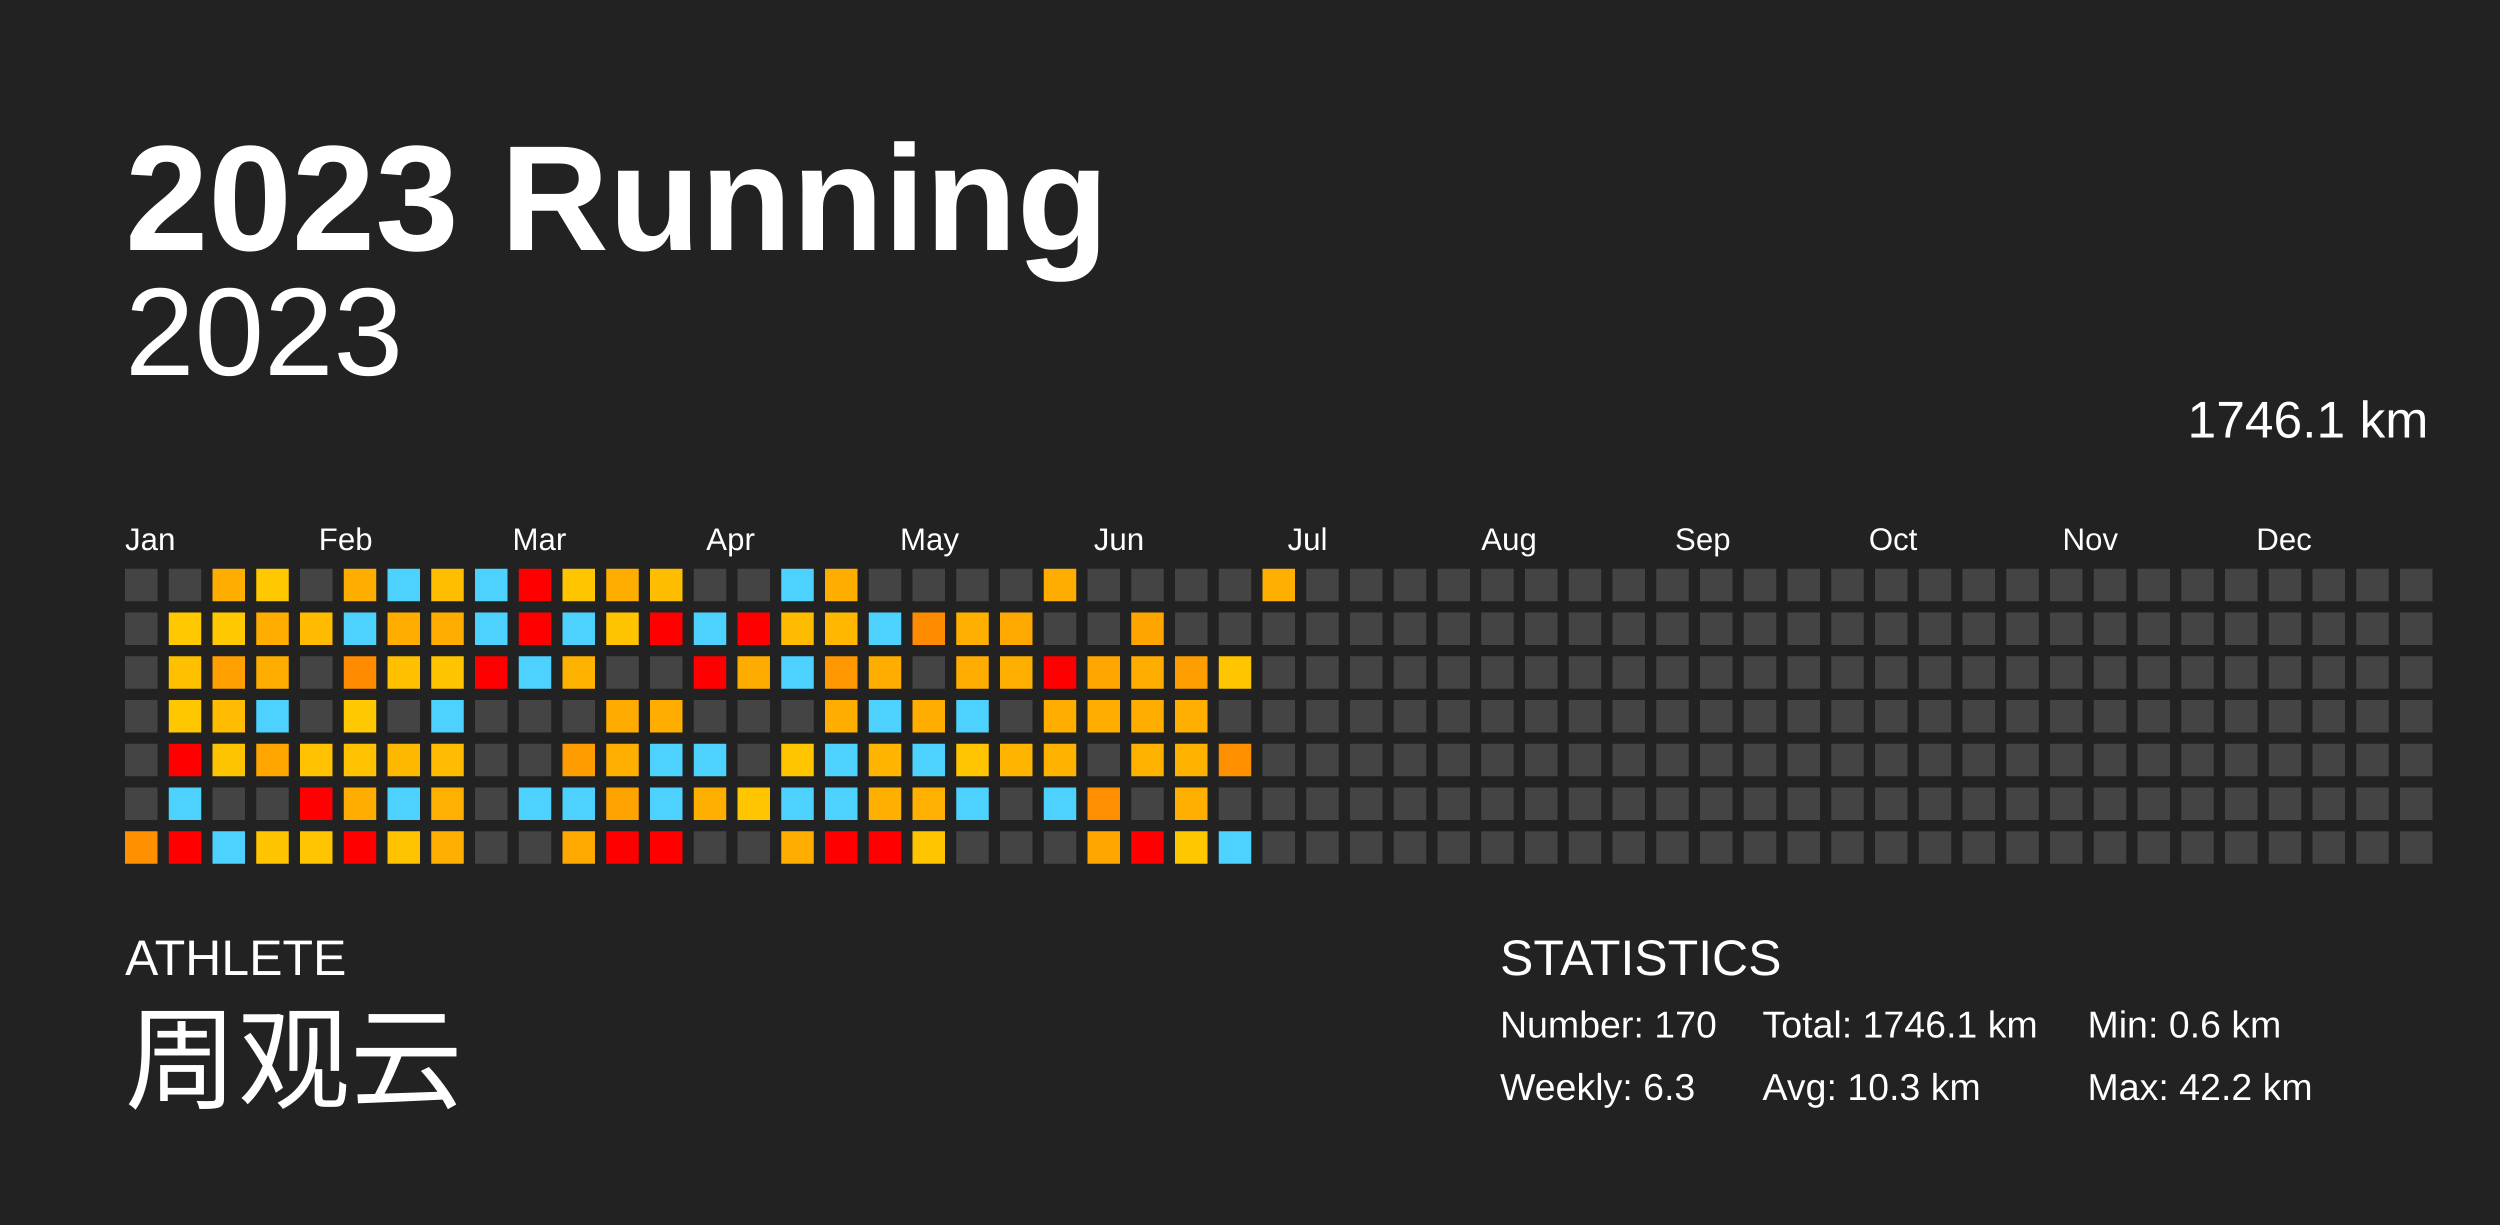
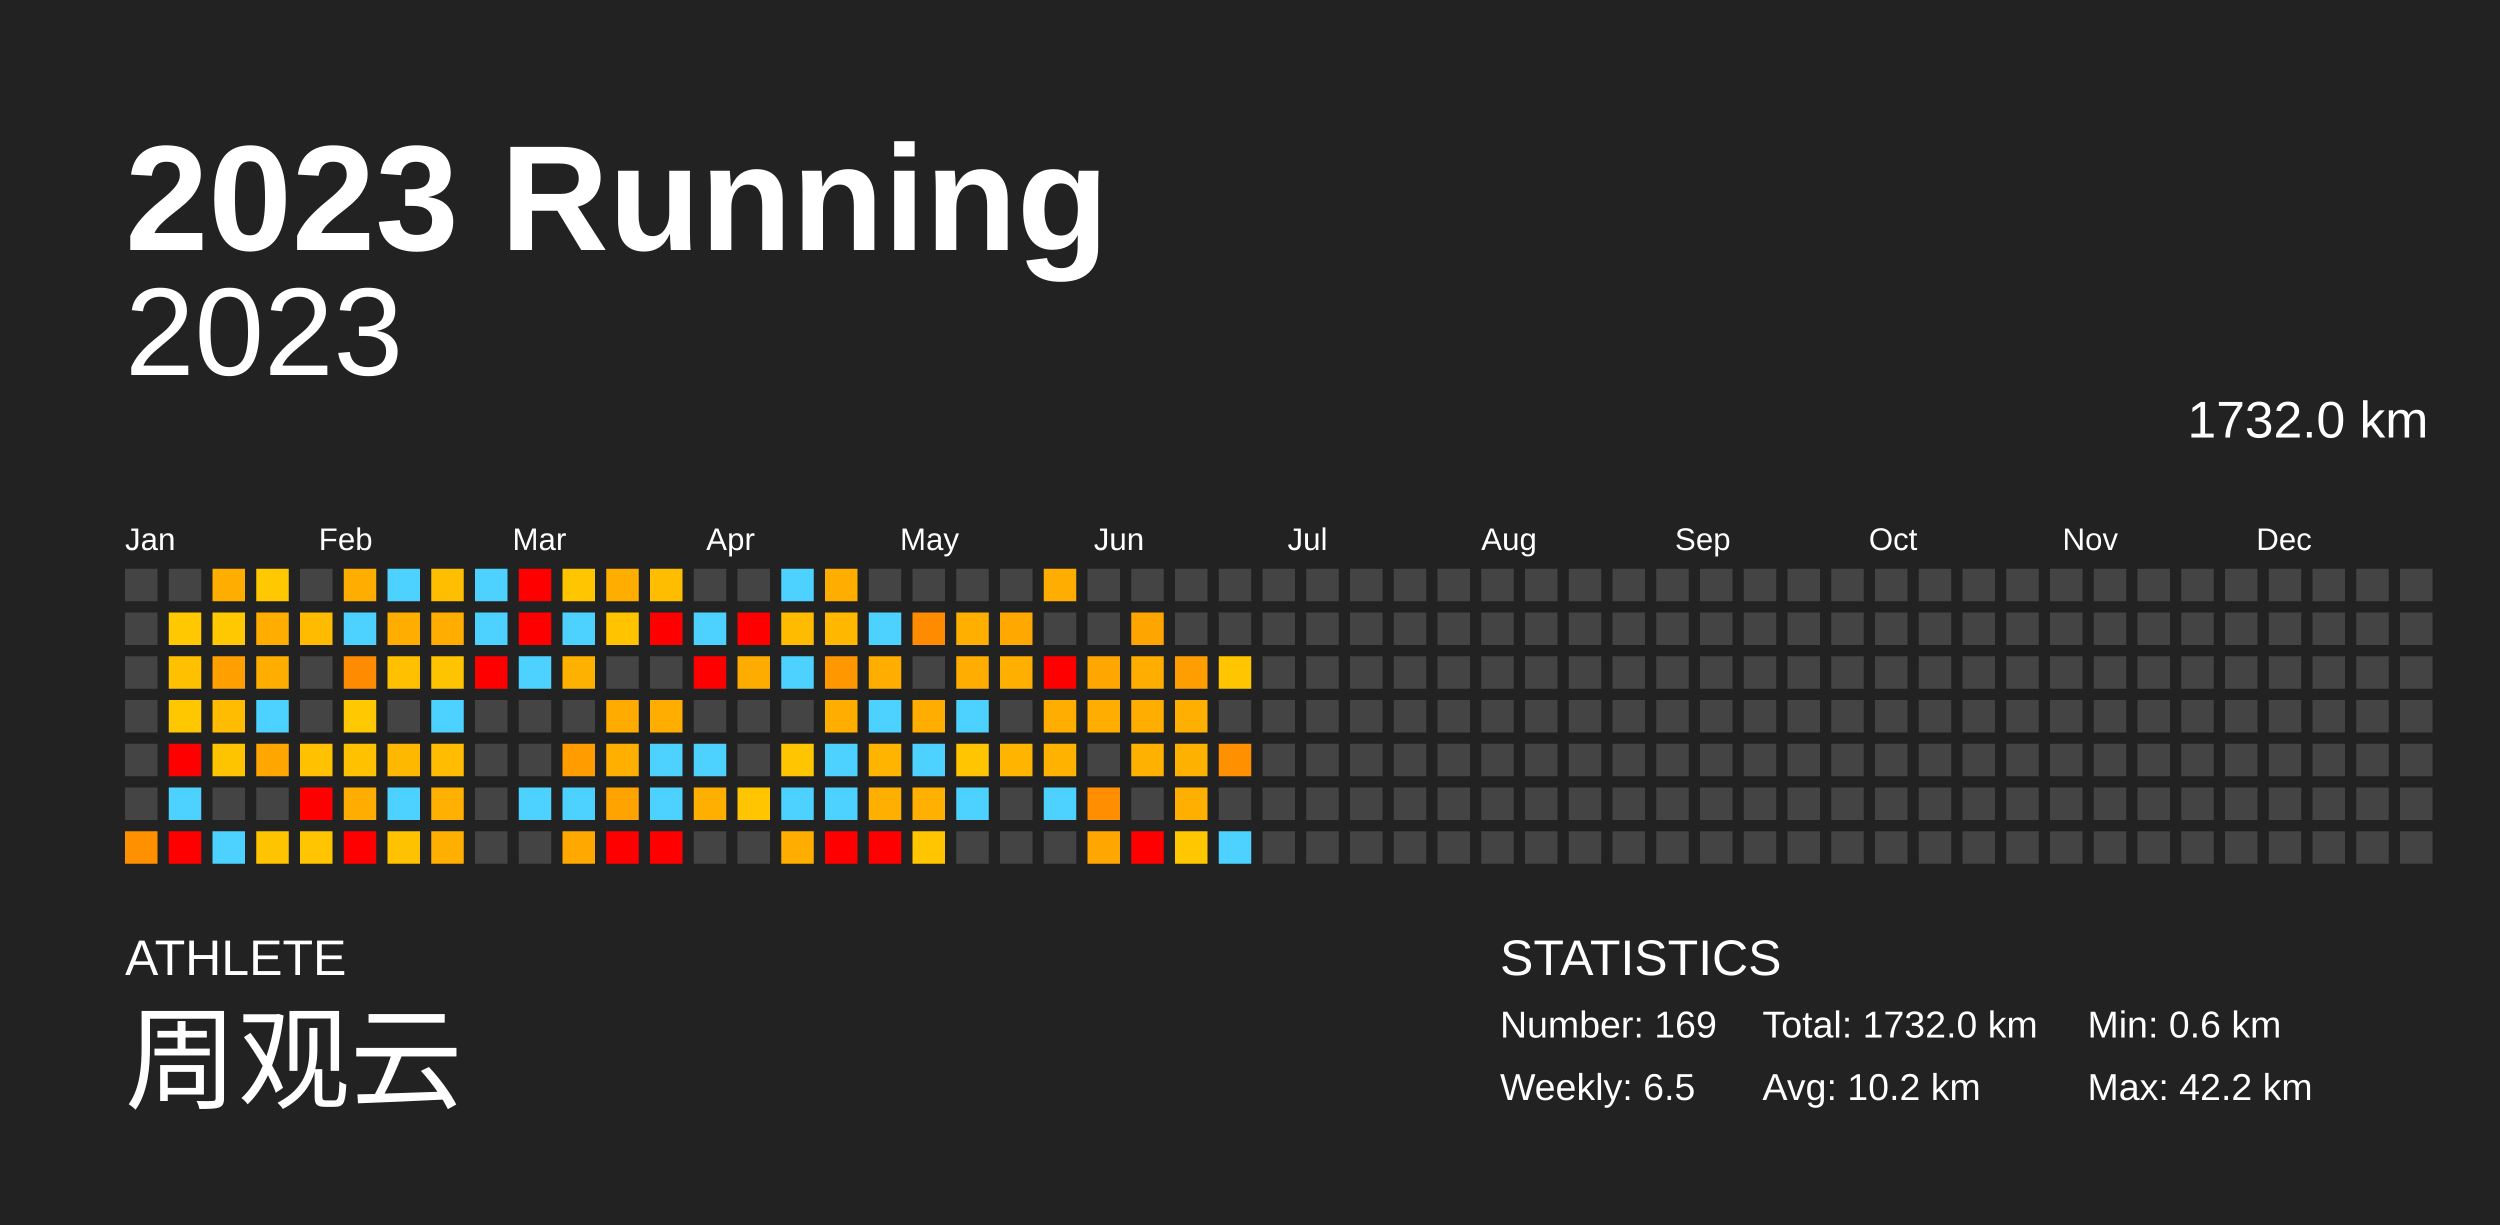
<svg xmlns="http://www.w3.org/2000/svg" baseProfile="full" height="98mm" version="1.1" viewBox="0,0,200,98" width="200mm">
  <defs />
  <rect fill="#222222" height="98" width="200" x="0" y="0" />
  <text fill="#FFFFFF" style="font-size:12px; font-family:Arial; font-weight:bold;" x="10" y="20">2023 Running</text>
  <text fill="#FFFFFF" style="font-size:4px; font-family:Arial" x="10" y="78">ATHLETE</text>
  <text fill="#FFFFFF" style="font-size:9px; font-family:Arial" x="10" y="88">周观云</text>
  <text fill="#FFFFFF" style="font-size:4px; font-family:Arial" x="120" y="78">STATISTICS</text>
-   <text fill="#FFFFFF" style="font-size:3px; font-family:Arial" x="120" y="83">Number: 170</text>
-   <text fill="#FFFFFF" style="font-size:3px; font-family:Arial" x="120" y="88">Weekly: 6.3</text>
-   <text fill="#FFFFFF" style="font-size:3px; font-family:Arial" x="141" y="83">Total: 1746.1 km</text>
-   <text fill="#FFFFFF" style="font-size:3px; font-family:Arial" x="141" y="88">Avg: 10.3 km</text>
+   <text fill="#FFFFFF" style="font-size:3px; font-family:Arial" x="120" y="83">Number: 169</text>
+   <text fill="#FFFFFF" style="font-size:3px; font-family:Arial" x="120" y="88">Weekly: 6.5</text>
+   <text fill="#FFFFFF" style="font-size:3px; font-family:Arial" x="141" y="83">Total: 1732.0 km</text>
+   <text fill="#FFFFFF" style="font-size:3px; font-family:Arial" x="141" y="88">Avg: 10.2 km</text>
  <text fill="#FFFFFF" style="font-size:3px; font-family:Arial" x="167" y="83">Min: 0.6 km</text>
  <text fill="#FFFFFF" style="font-size:3px; font-family:Arial" x="167" y="88">Max: 42.2 km</text>
  <text alignment-baseline="hanging" fill="#FFFFFF" style="font-size:10.0px; font-family:Arial;" x="10" y="30">2023</text>
-   <text alignment-baseline="hanging" fill="#FFFFFF" style="font-size:4.125px; font-family:Arial;" x="175" y="35">1746.1 km</text>
+   <text alignment-baseline="hanging" fill="#FFFFFF" style="font-size:4.125px; font-family:Arial;" x="175" y="35">1732.0 km</text>
  <text fill="#FFFFFF" style="font-size:2.5px; font-family:Arial" x="10.0" y="44">Jan</text>
  <text fill="#FFFFFF" style="font-size:2.5px; font-family:Arial" x="25.5" y="44">Feb</text>
  <text fill="#FFFFFF" style="font-size:2.5px; font-family:Arial" x="41.0" y="44">Mar</text>
  <text fill="#FFFFFF" style="font-size:2.5px; font-family:Arial" x="56.5" y="44">Apr</text>
  <text fill="#FFFFFF" style="font-size:2.5px; font-family:Arial" x="72.0" y="44">May</text>
  <text fill="#FFFFFF" style="font-size:2.5px; font-family:Arial" x="87.5" y="44">Jun</text>
  <text fill="#FFFFFF" style="font-size:2.5px; font-family:Arial" x="103.0" y="44">Jul</text>
  <text fill="#FFFFFF" style="font-size:2.5px; font-family:Arial" x="118.5" y="44">Aug</text>
  <text fill="#FFFFFF" style="font-size:2.5px; font-family:Arial" x="134.0" y="44">Sep</text>
  <text fill="#FFFFFF" style="font-size:2.5px; font-family:Arial" x="149.5" y="44">Oct</text>
  <text fill="#FFFFFF" style="font-size:2.5px; font-family:Arial" x="165.0" y="44">Nov</text>
  <text fill="#FFFFFF" style="font-size:2.5px; font-family:Arial" x="180.5" y="44">Dec</text>
  <rect fill="#444444" height="2.6" width="2.6" x="10.0" y="45.5" />
  <rect fill="#444444" height="2.6" width="2.6" x="10.0" y="49.0" />
  <rect fill="#444444" height="2.6" width="2.6" x="10.0" y="52.5" />
  <rect fill="#444444" height="2.6" width="2.6" x="10.0" y="56.0" />
  <rect fill="#444444" height="2.6" width="2.6" x="10.0" y="59.5" />
  <rect fill="#444444" height="2.6" width="2.6" x="10.0" y="63.0" />
  <rect fill="#ff9100" height="2.6" width="2.6" x="10.0" y="66.5" />
  <rect fill="#444444" height="2.6" width="2.6" x="13.5" y="45.5" />
  <rect fill="#ffc800" height="2.6" width="2.6" x="13.5" y="49.0" />
  <rect fill="#ffc000" height="2.6" width="2.6" x="13.5" y="52.5" />
  <rect fill="#ffc700" height="2.6" width="2.6" x="13.5" y="56.0" />
  <rect fill="red" height="2.6" width="2.6" x="13.5" y="59.5" />
  <rect fill="#4dd2ff" height="2.6" width="2.6" x="13.5" y="63.0" />
  <rect fill="red" height="2.6" width="2.6" x="13.5" y="66.5" />
  <rect fill="#ffae00" height="2.6" width="2.6" x="17.0" y="45.5" />
  <rect fill="#ffc800" height="2.6" width="2.6" x="17.0" y="49.0" />
  <rect fill="#ff9f00" height="2.6" width="2.6" x="17.0" y="52.5" />
  <rect fill="#ffbc00" height="2.6" width="2.6" x="17.0" y="56.0" />
  <rect fill="#ffc400" height="2.6" width="2.6" x="17.0" y="59.5" />
  <rect fill="#444444" height="2.6" width="2.6" x="17.0" y="63.0" />
  <rect fill="#4dd2ff" height="2.6" width="2.6" x="17.0" y="66.5" />
  <rect fill="#ffc800" height="2.6" width="2.6" x="20.5" y="45.5" />
  <rect fill="#ffae00" height="2.6" width="2.6" x="20.5" y="49.0" />
  <rect fill="#ffae00" height="2.6" width="2.6" x="20.5" y="52.5" />
  <rect fill="#4dd2ff" height="2.6" width="2.6" x="20.5" y="56.0" />
  <rect fill="#ffa600" height="2.6" width="2.6" x="20.5" y="59.5" />
  <rect fill="#444444" height="2.6" width="2.6" x="20.5" y="63.0" />
  <rect fill="#ffc400" height="2.6" width="2.6" x="20.5" y="66.5" />
  <rect fill="#444444" height="2.6" width="2.6" x="24.0" y="45.5" />
  <rect fill="#ffbb00" height="2.6" width="2.6" x="24.0" y="49.0" />
  <rect fill="#444444" height="2.6" width="2.6" x="24.0" y="52.5" />
  <rect fill="#444444" height="2.6" width="2.6" x="24.0" y="56.0" />
  <rect fill="#ffc100" height="2.6" width="2.6" x="24.0" y="59.5" />
  <rect fill="red" height="2.6" width="2.6" x="24.0" y="63.0" />
  <rect fill="#ffc500" height="2.6" width="2.6" x="24.0" y="66.5" />
  <rect fill="#ffae00" height="2.6" width="2.6" x="27.5" y="45.5" />
  <rect fill="#4dd2ff" height="2.6" width="2.6" x="27.5" y="49.0" />
  <rect fill="#ff8c00" height="2.6" width="2.6" x="27.5" y="52.5" />
  <rect fill="#ffc800" height="2.6" width="2.6" x="27.5" y="56.0" />
  <rect fill="#ffc100" height="2.6" width="2.6" x="27.5" y="59.5" />
  <rect fill="#ffad00" height="2.6" width="2.6" x="27.5" y="63.0" />
  <rect fill="red" height="2.6" width="2.6" x="27.5" y="66.5" />
  <rect fill="#4dd2ff" height="2.6" width="2.6" x="31.0" y="45.5" />
  <rect fill="#ffae00" height="2.6" width="2.6" x="31.0" y="49.0" />
  <rect fill="#ffc000" height="2.6" width="2.6" x="31.0" y="52.5" />
  <rect fill="#444444" height="2.6" width="2.6" x="31.0" y="56.0" />
  <rect fill="#ffb800" height="2.6" width="2.6" x="31.0" y="59.5" />
  <rect fill="#4dd2ff" height="2.6" width="2.6" x="31.0" y="63.0" />
  <rect fill="#ffc200" height="2.6" width="2.6" x="31.0" y="66.5" />
  <rect fill="#ffbe00" height="2.6" width="2.6" x="34.5" y="45.5" />
  <rect fill="#ffae00" height="2.6" width="2.6" x="34.5" y="49.0" />
  <rect fill="#ffc400" height="2.6" width="2.6" x="34.5" y="52.5" />
  <rect fill="#4dd2ff" height="2.6" width="2.6" x="34.5" y="56.0" />
  <rect fill="#ffbc00" height="2.6" width="2.6" x="34.5" y="59.5" />
  <rect fill="#ffb000" height="2.6" width="2.6" x="34.5" y="63.0" />
  <rect fill="#ffaf00" height="2.6" width="2.6" x="34.5" y="66.5" />
  <rect fill="#4dd2ff" height="2.6" width="2.6" x="38.0" y="45.5" />
  <rect fill="#4dd2ff" height="2.6" width="2.6" x="38.0" y="49.0" />
  <rect fill="red" height="2.6" width="2.6" x="38.0" y="52.5" />
  <rect fill="#444444" height="2.6" width="2.6" x="38.0" y="56.0" />
  <rect fill="#444444" height="2.6" width="2.6" x="38.0" y="59.5" />
  <rect fill="#444444" height="2.6" width="2.6" x="38.0" y="63.0" />
  <rect fill="#444444" height="2.6" width="2.6" x="38.0" y="66.5" />
  <rect fill="red" height="2.6" width="2.6" x="41.5" y="45.5" />
  <rect fill="red" height="2.6" width="2.6" x="41.5" y="49.0" />
  <rect fill="#4dd2ff" height="2.6" width="2.6" x="41.5" y="52.5" />
  <rect fill="#444444" height="2.6" width="2.6" x="41.5" y="56.0" />
  <rect fill="#444444" height="2.6" width="2.6" x="41.5" y="59.5" />
  <rect fill="#4dd2ff" height="2.6" width="2.6" x="41.5" y="63.0" />
  <rect fill="#444444" height="2.6" width="2.6" x="41.5" y="66.5" />
  <rect fill="#ffc600" height="2.6" width="2.6" x="45.0" y="45.5" />
  <rect fill="#4dd2ff" height="2.6" width="2.6" x="45.0" y="49.0" />
  <rect fill="#ffb100" height="2.6" width="2.6" x="45.0" y="52.5" />
  <rect fill="#444444" height="2.6" width="2.6" x="45.0" y="56.0" />
  <rect fill="#ff9d00" height="2.6" width="2.6" x="45.0" y="59.5" />
  <rect fill="#4dd2ff" height="2.6" width="2.6" x="45.0" y="63.0" />
  <rect fill="#ffa800" height="2.6" width="2.6" x="45.0" y="66.5" />
  <rect fill="#ffae00" height="2.6" width="2.6" x="48.5" y="45.5" />
  <rect fill="#ffc300" height="2.6" width="2.6" x="48.5" y="49.0" />
  <rect fill="#444444" height="2.6" width="2.6" x="48.5" y="52.5" />
  <rect fill="#ffab00" height="2.6" width="2.6" x="48.5" y="56.0" />
  <rect fill="#ffaf00" height="2.6" width="2.6" x="48.5" y="59.5" />
  <rect fill="#ffa300" height="2.6" width="2.6" x="48.5" y="63.0" />
  <rect fill="red" height="2.6" width="2.6" x="48.5" y="66.5" />
  <rect fill="#ffbd00" height="2.6" width="2.6" x="52.0" y="45.5" />
  <rect fill="red" height="2.6" width="2.6" x="52.0" y="49.0" />
  <rect fill="#444444" height="2.6" width="2.6" x="52.0" y="52.5" />
  <rect fill="#ffae00" height="2.6" width="2.6" x="52.0" y="56.0" />
  <rect fill="#4dd2ff" height="2.6" width="2.6" x="52.0" y="59.5" />
  <rect fill="#4dd2ff" height="2.6" width="2.6" x="52.0" y="63.0" />
  <rect fill="red" height="2.6" width="2.6" x="52.0" y="66.5" />
  <rect fill="#444444" height="2.6" width="2.6" x="55.5" y="45.5" />
  <rect fill="#4dd2ff" height="2.6" width="2.6" x="55.5" y="49.0" />
  <rect fill="red" height="2.6" width="2.6" x="55.5" y="52.5" />
  <rect fill="#444444" height="2.6" width="2.6" x="55.5" y="56.0" />
  <rect fill="#4dd2ff" height="2.6" width="2.6" x="55.5" y="59.5" />
  <rect fill="#ffaf00" height="2.6" width="2.6" x="55.5" y="63.0" />
  <rect fill="#444444" height="2.6" width="2.6" x="55.5" y="66.5" />
  <rect fill="#444444" height="2.6" width="2.6" x="59.0" y="45.5" />
  <rect fill="red" height="2.6" width="2.6" x="59.0" y="49.0" />
  <rect fill="#ffac00" height="2.6" width="2.6" x="59.0" y="52.5" />
  <rect fill="#444444" height="2.6" width="2.6" x="59.0" y="56.0" />
  <rect fill="#444444" height="2.6" width="2.6" x="59.0" y="59.5" />
  <rect fill="#ffc500" height="2.6" width="2.6" x="59.0" y="63.0" />
  <rect fill="#444444" height="2.6" width="2.6" x="59.0" y="66.5" />
  <rect fill="#4dd2ff" height="2.6" width="2.6" x="62.5" y="45.5" />
  <rect fill="#ffbb00" height="2.6" width="2.6" x="62.5" y="49.0" />
  <rect fill="#4dd2ff" height="2.6" width="2.6" x="62.5" y="52.5" />
  <rect fill="#444444" height="2.6" width="2.6" x="62.5" y="56.0" />
  <rect fill="#ffc600" height="2.6" width="2.6" x="62.5" y="59.5" />
  <rect fill="#4dd2ff" height="2.6" width="2.6" x="62.5" y="63.0" />
  <rect fill="#ffae00" height="2.6" width="2.6" x="62.5" y="66.5" />
  <rect fill="#ffae00" height="2.6" width="2.6" x="66.0" y="45.5" />
  <rect fill="#ffb700" height="2.6" width="2.6" x="66.0" y="49.0" />
  <rect fill="#ff9700" height="2.6" width="2.6" x="66.0" y="52.5" />
  <rect fill="#ffae00" height="2.6" width="2.6" x="66.0" y="56.0" />
  <rect fill="#4dd2ff" height="2.6" width="2.6" x="66.0" y="59.5" />
  <rect fill="#4dd2ff" height="2.6" width="2.6" x="66.0" y="63.0" />
  <rect fill="red" height="2.6" width="2.6" x="66.0" y="66.5" />
  <rect fill="#444444" height="2.6" width="2.6" x="69.5" y="45.5" />
  <rect fill="#4dd2ff" height="2.6" width="2.6" x="69.5" y="49.0" />
  <rect fill="#ffae00" height="2.6" width="2.6" x="69.5" y="52.5" />
  <rect fill="#4dd2ff" height="2.6" width="2.6" x="69.5" y="56.0" />
  <rect fill="#ffb400" height="2.6" width="2.6" x="69.5" y="59.5" />
  <rect fill="#ffaf00" height="2.6" width="2.6" x="69.5" y="63.0" />
  <rect fill="red" height="2.6" width="2.6" x="69.5" y="66.5" />
  <rect fill="#444444" height="2.6" width="2.6" x="73.0" y="45.5" />
  <rect fill="#ff8b00" height="2.6" width="2.6" x="73.0" y="49.0" />
  <rect fill="#444444" height="2.6" width="2.6" x="73.0" y="52.5" />
  <rect fill="#ffae00" height="2.6" width="2.6" x="73.0" y="56.0" />
  <rect fill="#4dd2ff" height="2.6" width="2.6" x="73.0" y="59.5" />
  <rect fill="#ffb000" height="2.6" width="2.6" x="73.0" y="63.0" />
  <rect fill="#ffc600" height="2.6" width="2.6" x="73.0" y="66.5" />
  <rect fill="#444444" height="2.6" width="2.6" x="76.5" y="45.5" />
  <rect fill="#ffaf00" height="2.6" width="2.6" x="76.5" y="49.0" />
  <rect fill="#ffad00" height="2.6" width="2.6" x="76.5" y="52.5" />
  <rect fill="#4dd2ff" height="2.6" width="2.6" x="76.5" y="56.0" />
  <rect fill="#ffc500" height="2.6" width="2.6" x="76.5" y="59.5" />
  <rect fill="#4dd2ff" height="2.6" width="2.6" x="76.5" y="63.0" />
  <rect fill="#444444" height="2.6" width="2.6" x="76.5" y="66.5" />
  <rect fill="#444444" height="2.6" width="2.6" x="80.0" y="45.5" />
  <rect fill="#ffa800" height="2.6" width="2.6" x="80.0" y="49.0" />
  <rect fill="#ffaf00" height="2.6" width="2.6" x="80.0" y="52.5" />
  <rect fill="#444444" height="2.6" width="2.6" x="80.0" y="56.0" />
  <rect fill="#ffb400" height="2.6" width="2.6" x="80.0" y="59.5" />
  <rect fill="#444444" height="2.6" width="2.6" x="80.0" y="63.0" />
  <rect fill="#444444" height="2.6" width="2.6" x="80.0" y="66.5" />
  <rect fill="#ffad00" height="2.6" width="2.6" x="83.5" y="45.5" />
  <rect fill="#444444" height="2.6" width="2.6" x="83.5" y="49.0" />
  <rect fill="red" height="2.6" width="2.6" x="83.5" y="52.5" />
  <rect fill="#ffae00" height="2.6" width="2.6" x="83.5" y="56.0" />
  <rect fill="#ffb200" height="2.6" width="2.6" x="83.5" y="59.5" />
  <rect fill="#4dd2ff" height="2.6" width="2.6" x="83.5" y="63.0" />
  <rect fill="#444444" height="2.6" width="2.6" x="83.5" y="66.5" />
  <rect fill="#444444" height="2.6" width="2.6" x="87.0" y="45.5" />
  <rect fill="#444444" height="2.6" width="2.6" x="87.0" y="49.0" />
  <rect fill="#ffa600" height="2.6" width="2.6" x="87.0" y="52.5" />
  <rect fill="#ffae00" height="2.6" width="2.6" x="87.0" y="56.0" />
  <rect fill="#444444" height="2.6" width="2.6" x="87.0" y="59.5" />
  <rect fill="#ff8f00" height="2.6" width="2.6" x="87.0" y="63.0" />
  <rect fill="#ffa700" height="2.6" width="2.6" x="87.0" y="66.5" />
  <rect fill="#444444" height="2.6" width="2.6" x="90.5" y="45.5" />
  <rect fill="#ffa500" height="2.6" width="2.6" x="90.5" y="49.0" />
  <rect fill="#ffae00" height="2.6" width="2.6" x="90.5" y="52.5" />
  <rect fill="#ffae00" height="2.6" width="2.6" x="90.5" y="56.0" />
  <rect fill="#ffb100" height="2.6" width="2.6" x="90.5" y="59.5" />
  <rect fill="#444444" height="2.6" width="2.6" x="90.5" y="63.0" />
  <rect fill="red" height="2.6" width="2.6" x="90.5" y="66.5" />
  <rect fill="#444444" height="2.6" width="2.6" x="94.0" y="45.5" />
  <rect fill="#444444" height="2.6" width="2.6" x="94.0" y="49.0" />
  <rect fill="#ff9e00" height="2.6" width="2.6" x="94.0" y="52.5" />
  <rect fill="#ffaf00" height="2.6" width="2.6" x="94.0" y="56.0" />
  <rect fill="#ffb100" height="2.6" width="2.6" x="94.0" y="59.5" />
  <rect fill="#ffaf00" height="2.6" width="2.6" x="94.0" y="63.0" />
  <rect fill="#ffc700" height="2.6" width="2.6" x="94.0" y="66.5" />
  <rect fill="#444444" height="2.6" width="2.6" x="97.5" y="45.5" />
  <rect fill="#444444" height="2.6" width="2.6" x="97.5" y="49.0" />
  <rect fill="#ffc600" height="2.6" width="2.6" x="97.5" y="52.5" />
  <rect fill="#444444" height="2.6" width="2.6" x="97.5" y="56.0" />
  <rect fill="#ff9000" height="2.6" width="2.6" x="97.5" y="59.5" />
  <rect fill="#444444" height="2.6" width="2.6" x="97.5" y="63.0" />
  <rect fill="#4dd2ff" height="2.6" width="2.6" x="97.5" y="66.5" />
-   <rect fill="#ffaf00" height="2.6" width="2.6" x="101.0" y="45.5" />
+   <rect fill="#444444" height="2.6" width="2.6" x="101.0" y="45.5" />
  <rect fill="#444444" height="2.6" width="2.6" x="101.0" y="49.0" />
  <rect fill="#444444" height="2.6" width="2.6" x="101.0" y="52.5" />
  <rect fill="#444444" height="2.6" width="2.6" x="101.0" y="56.0" />
  <rect fill="#444444" height="2.6" width="2.6" x="101.0" y="59.5" />
  <rect fill="#444444" height="2.6" width="2.6" x="101.0" y="63.0" />
  <rect fill="#444444" height="2.6" width="2.6" x="101.0" y="66.5" />
  <rect fill="#444444" height="2.6" width="2.6" x="104.5" y="45.5" />
  <rect fill="#444444" height="2.6" width="2.6" x="104.5" y="49.0" />
  <rect fill="#444444" height="2.6" width="2.6" x="104.5" y="52.5" />
  <rect fill="#444444" height="2.6" width="2.6" x="104.5" y="56.0" />
  <rect fill="#444444" height="2.6" width="2.6" x="104.5" y="59.5" />
  <rect fill="#444444" height="2.6" width="2.6" x="104.5" y="63.0" />
  <rect fill="#444444" height="2.6" width="2.6" x="104.5" y="66.5" />
  <rect fill="#444444" height="2.6" width="2.6" x="108.0" y="45.5" />
  <rect fill="#444444" height="2.6" width="2.6" x="108.0" y="49.0" />
  <rect fill="#444444" height="2.6" width="2.6" x="108.0" y="52.5" />
  <rect fill="#444444" height="2.6" width="2.6" x="108.0" y="56.0" />
  <rect fill="#444444" height="2.6" width="2.6" x="108.0" y="59.5" />
  <rect fill="#444444" height="2.6" width="2.6" x="108.0" y="63.0" />
  <rect fill="#444444" height="2.6" width="2.6" x="108.0" y="66.5" />
  <rect fill="#444444" height="2.6" width="2.6" x="111.5" y="45.5" />
  <rect fill="#444444" height="2.6" width="2.6" x="111.5" y="49.0" />
  <rect fill="#444444" height="2.6" width="2.6" x="111.5" y="52.5" />
  <rect fill="#444444" height="2.6" width="2.6" x="111.5" y="56.0" />
  <rect fill="#444444" height="2.6" width="2.6" x="111.5" y="59.5" />
  <rect fill="#444444" height="2.6" width="2.6" x="111.5" y="63.0" />
  <rect fill="#444444" height="2.6" width="2.6" x="111.5" y="66.5" />
  <rect fill="#444444" height="2.6" width="2.6" x="115.0" y="45.5" />
  <rect fill="#444444" height="2.6" width="2.6" x="115.0" y="49.0" />
  <rect fill="#444444" height="2.6" width="2.6" x="115.0" y="52.5" />
  <rect fill="#444444" height="2.6" width="2.6" x="115.0" y="56.0" />
  <rect fill="#444444" height="2.6" width="2.6" x="115.0" y="59.5" />
  <rect fill="#444444" height="2.6" width="2.6" x="115.0" y="63.0" />
  <rect fill="#444444" height="2.6" width="2.6" x="115.0" y="66.5" />
  <rect fill="#444444" height="2.6" width="2.6" x="118.5" y="45.5" />
  <rect fill="#444444" height="2.6" width="2.6" x="118.5" y="49.0" />
  <rect fill="#444444" height="2.6" width="2.6" x="118.5" y="52.5" />
  <rect fill="#444444" height="2.6" width="2.6" x="118.5" y="56.0" />
  <rect fill="#444444" height="2.6" width="2.6" x="118.5" y="59.5" />
  <rect fill="#444444" height="2.6" width="2.6" x="118.5" y="63.0" />
  <rect fill="#444444" height="2.6" width="2.6" x="118.5" y="66.5" />
  <rect fill="#444444" height="2.6" width="2.6" x="122.0" y="45.5" />
  <rect fill="#444444" height="2.6" width="2.6" x="122.0" y="49.0" />
  <rect fill="#444444" height="2.6" width="2.6" x="122.0" y="52.5" />
  <rect fill="#444444" height="2.6" width="2.6" x="122.0" y="56.0" />
  <rect fill="#444444" height="2.6" width="2.6" x="122.0" y="59.5" />
  <rect fill="#444444" height="2.6" width="2.6" x="122.0" y="63.0" />
  <rect fill="#444444" height="2.6" width="2.6" x="122.0" y="66.5" />
  <rect fill="#444444" height="2.6" width="2.6" x="125.5" y="45.5" />
  <rect fill="#444444" height="2.6" width="2.6" x="125.5" y="49.0" />
  <rect fill="#444444" height="2.6" width="2.6" x="125.5" y="52.5" />
  <rect fill="#444444" height="2.6" width="2.6" x="125.5" y="56.0" />
  <rect fill="#444444" height="2.6" width="2.6" x="125.5" y="59.5" />
  <rect fill="#444444" height="2.6" width="2.6" x="125.5" y="63.0" />
  <rect fill="#444444" height="2.6" width="2.6" x="125.5" y="66.5" />
  <rect fill="#444444" height="2.6" width="2.6" x="129.0" y="45.5" />
  <rect fill="#444444" height="2.6" width="2.6" x="129.0" y="49.0" />
  <rect fill="#444444" height="2.6" width="2.6" x="129.0" y="52.5" />
  <rect fill="#444444" height="2.6" width="2.6" x="129.0" y="56.0" />
  <rect fill="#444444" height="2.6" width="2.6" x="129.0" y="59.5" />
  <rect fill="#444444" height="2.6" width="2.6" x="129.0" y="63.0" />
  <rect fill="#444444" height="2.6" width="2.6" x="129.0" y="66.5" />
  <rect fill="#444444" height="2.6" width="2.6" x="132.5" y="45.5" />
  <rect fill="#444444" height="2.6" width="2.6" x="132.5" y="49.0" />
  <rect fill="#444444" height="2.6" width="2.6" x="132.5" y="52.5" />
  <rect fill="#444444" height="2.6" width="2.6" x="132.5" y="56.0" />
  <rect fill="#444444" height="2.6" width="2.6" x="132.5" y="59.5" />
  <rect fill="#444444" height="2.6" width="2.6" x="132.5" y="63.0" />
  <rect fill="#444444" height="2.6" width="2.6" x="132.5" y="66.5" />
  <rect fill="#444444" height="2.6" width="2.6" x="136.0" y="45.5" />
  <rect fill="#444444" height="2.6" width="2.6" x="136.0" y="49.0" />
  <rect fill="#444444" height="2.6" width="2.6" x="136.0" y="52.5" />
  <rect fill="#444444" height="2.6" width="2.6" x="136.0" y="56.0" />
  <rect fill="#444444" height="2.6" width="2.6" x="136.0" y="59.5" />
  <rect fill="#444444" height="2.6" width="2.6" x="136.0" y="63.0" />
  <rect fill="#444444" height="2.6" width="2.6" x="136.0" y="66.5" />
  <rect fill="#444444" height="2.6" width="2.6" x="139.5" y="45.5" />
  <rect fill="#444444" height="2.6" width="2.6" x="139.5" y="49.0" />
  <rect fill="#444444" height="2.6" width="2.6" x="139.5" y="52.5" />
  <rect fill="#444444" height="2.6" width="2.6" x="139.5" y="56.0" />
  <rect fill="#444444" height="2.6" width="2.6" x="139.5" y="59.5" />
  <rect fill="#444444" height="2.6" width="2.6" x="139.5" y="63.0" />
  <rect fill="#444444" height="2.6" width="2.6" x="139.5" y="66.5" />
  <rect fill="#444444" height="2.6" width="2.6" x="143.0" y="45.5" />
  <rect fill="#444444" height="2.6" width="2.6" x="143.0" y="49.0" />
  <rect fill="#444444" height="2.6" width="2.6" x="143.0" y="52.5" />
  <rect fill="#444444" height="2.6" width="2.6" x="143.0" y="56.0" />
  <rect fill="#444444" height="2.6" width="2.6" x="143.0" y="59.5" />
  <rect fill="#444444" height="2.6" width="2.6" x="143.0" y="63.0" />
  <rect fill="#444444" height="2.6" width="2.6" x="143.0" y="66.5" />
  <rect fill="#444444" height="2.6" width="2.6" x="146.5" y="45.5" />
  <rect fill="#444444" height="2.6" width="2.6" x="146.5" y="49.0" />
  <rect fill="#444444" height="2.6" width="2.6" x="146.5" y="52.5" />
  <rect fill="#444444" height="2.6" width="2.6" x="146.5" y="56.0" />
  <rect fill="#444444" height="2.6" width="2.6" x="146.5" y="59.5" />
  <rect fill="#444444" height="2.6" width="2.6" x="146.5" y="63.0" />
  <rect fill="#444444" height="2.6" width="2.6" x="146.5" y="66.5" />
  <rect fill="#444444" height="2.6" width="2.6" x="150.0" y="45.5" />
  <rect fill="#444444" height="2.6" width="2.6" x="150.0" y="49.0" />
  <rect fill="#444444" height="2.6" width="2.6" x="150.0" y="52.5" />
  <rect fill="#444444" height="2.6" width="2.6" x="150.0" y="56.0" />
  <rect fill="#444444" height="2.6" width="2.6" x="150.0" y="59.5" />
  <rect fill="#444444" height="2.6" width="2.6" x="150.0" y="63.0" />
  <rect fill="#444444" height="2.6" width="2.6" x="150.0" y="66.5" />
  <rect fill="#444444" height="2.6" width="2.6" x="153.5" y="45.5" />
  <rect fill="#444444" height="2.6" width="2.6" x="153.5" y="49.0" />
  <rect fill="#444444" height="2.6" width="2.6" x="153.5" y="52.5" />
  <rect fill="#444444" height="2.6" width="2.6" x="153.5" y="56.0" />
  <rect fill="#444444" height="2.6" width="2.6" x="153.5" y="59.5" />
  <rect fill="#444444" height="2.6" width="2.6" x="153.5" y="63.0" />
  <rect fill="#444444" height="2.6" width="2.6" x="153.5" y="66.5" />
  <rect fill="#444444" height="2.6" width="2.6" x="157.0" y="45.5" />
  <rect fill="#444444" height="2.6" width="2.6" x="157.0" y="49.0" />
  <rect fill="#444444" height="2.6" width="2.6" x="157.0" y="52.5" />
  <rect fill="#444444" height="2.6" width="2.6" x="157.0" y="56.0" />
  <rect fill="#444444" height="2.6" width="2.6" x="157.0" y="59.5" />
  <rect fill="#444444" height="2.6" width="2.6" x="157.0" y="63.0" />
  <rect fill="#444444" height="2.6" width="2.6" x="157.0" y="66.5" />
  <rect fill="#444444" height="2.6" width="2.6" x="160.5" y="45.5" />
  <rect fill="#444444" height="2.6" width="2.6" x="160.5" y="49.0" />
  <rect fill="#444444" height="2.6" width="2.6" x="160.5" y="52.5" />
  <rect fill="#444444" height="2.6" width="2.6" x="160.5" y="56.0" />
  <rect fill="#444444" height="2.6" width="2.6" x="160.5" y="59.5" />
  <rect fill="#444444" height="2.6" width="2.6" x="160.5" y="63.0" />
  <rect fill="#444444" height="2.6" width="2.6" x="160.5" y="66.5" />
  <rect fill="#444444" height="2.6" width="2.6" x="164.0" y="45.5" />
  <rect fill="#444444" height="2.6" width="2.6" x="164.0" y="49.0" />
  <rect fill="#444444" height="2.6" width="2.6" x="164.0" y="52.5" />
  <rect fill="#444444" height="2.6" width="2.6" x="164.0" y="56.0" />
  <rect fill="#444444" height="2.6" width="2.6" x="164.0" y="59.5" />
  <rect fill="#444444" height="2.6" width="2.6" x="164.0" y="63.0" />
  <rect fill="#444444" height="2.6" width="2.6" x="164.0" y="66.5" />
  <rect fill="#444444" height="2.6" width="2.6" x="167.5" y="45.5" />
  <rect fill="#444444" height="2.6" width="2.6" x="167.5" y="49.0" />
  <rect fill="#444444" height="2.6" width="2.6" x="167.5" y="52.5" />
  <rect fill="#444444" height="2.6" width="2.6" x="167.5" y="56.0" />
  <rect fill="#444444" height="2.6" width="2.6" x="167.5" y="59.5" />
  <rect fill="#444444" height="2.6" width="2.6" x="167.5" y="63.0" />
  <rect fill="#444444" height="2.6" width="2.6" x="167.5" y="66.5" />
  <rect fill="#444444" height="2.6" width="2.6" x="171.0" y="45.5" />
  <rect fill="#444444" height="2.6" width="2.6" x="171.0" y="49.0" />
  <rect fill="#444444" height="2.6" width="2.6" x="171.0" y="52.5" />
  <rect fill="#444444" height="2.6" width="2.6" x="171.0" y="56.0" />
  <rect fill="#444444" height="2.6" width="2.6" x="171.0" y="59.5" />
  <rect fill="#444444" height="2.6" width="2.6" x="171.0" y="63.0" />
  <rect fill="#444444" height="2.6" width="2.6" x="171.0" y="66.5" />
  <rect fill="#444444" height="2.6" width="2.6" x="174.5" y="45.5" />
  <rect fill="#444444" height="2.6" width="2.6" x="174.5" y="49.0" />
  <rect fill="#444444" height="2.6" width="2.6" x="174.5" y="52.5" />
  <rect fill="#444444" height="2.6" width="2.6" x="174.5" y="56.0" />
  <rect fill="#444444" height="2.6" width="2.6" x="174.5" y="59.5" />
  <rect fill="#444444" height="2.6" width="2.6" x="174.5" y="63.0" />
  <rect fill="#444444" height="2.6" width="2.6" x="174.5" y="66.5" />
  <rect fill="#444444" height="2.6" width="2.6" x="178.0" y="45.5" />
  <rect fill="#444444" height="2.6" width="2.6" x="178.0" y="49.0" />
  <rect fill="#444444" height="2.6" width="2.6" x="178.0" y="52.5" />
  <rect fill="#444444" height="2.6" width="2.6" x="178.0" y="56.0" />
  <rect fill="#444444" height="2.6" width="2.6" x="178.0" y="59.5" />
  <rect fill="#444444" height="2.6" width="2.6" x="178.0" y="63.0" />
  <rect fill="#444444" height="2.6" width="2.6" x="178.0" y="66.5" />
  <rect fill="#444444" height="2.6" width="2.6" x="181.5" y="45.5" />
  <rect fill="#444444" height="2.6" width="2.6" x="181.5" y="49.0" />
  <rect fill="#444444" height="2.6" width="2.6" x="181.5" y="52.5" />
  <rect fill="#444444" height="2.6" width="2.6" x="181.5" y="56.0" />
  <rect fill="#444444" height="2.6" width="2.6" x="181.5" y="59.5" />
  <rect fill="#444444" height="2.6" width="2.6" x="181.5" y="63.0" />
  <rect fill="#444444" height="2.6" width="2.6" x="181.5" y="66.5" />
  <rect fill="#444444" height="2.6" width="2.6" x="185.0" y="45.5" />
  <rect fill="#444444" height="2.6" width="2.6" x="185.0" y="49.0" />
  <rect fill="#444444" height="2.6" width="2.6" x="185.0" y="52.5" />
  <rect fill="#444444" height="2.6" width="2.6" x="185.0" y="56.0" />
  <rect fill="#444444" height="2.6" width="2.6" x="185.0" y="59.5" />
  <rect fill="#444444" height="2.6" width="2.6" x="185.0" y="63.0" />
  <rect fill="#444444" height="2.6" width="2.6" x="185.0" y="66.5" />
  <rect fill="#444444" height="2.6" width="2.6" x="188.5" y="45.5" />
  <rect fill="#444444" height="2.6" width="2.6" x="188.5" y="49.0" />
  <rect fill="#444444" height="2.6" width="2.6" x="188.5" y="52.5" />
  <rect fill="#444444" height="2.6" width="2.6" x="188.5" y="56.0" />
  <rect fill="#444444" height="2.6" width="2.6" x="188.5" y="59.5" />
  <rect fill="#444444" height="2.6" width="2.6" x="188.5" y="63.0" />
  <rect fill="#444444" height="2.6" width="2.6" x="188.5" y="66.5" />
  <rect fill="#444444" height="2.6" width="2.6" x="192.0" y="45.5" />
  <rect fill="#444444" height="2.6" width="2.6" x="192.0" y="49.0" />
  <rect fill="#444444" height="2.6" width="2.6" x="192.0" y="52.5" />
  <rect fill="#444444" height="2.6" width="2.6" x="192.0" y="56.0" />
  <rect fill="#444444" height="2.6" width="2.6" x="192.0" y="59.5" />
  <rect fill="#444444" height="2.6" width="2.6" x="192.0" y="63.0" />
  <rect fill="#444444" height="2.6" width="2.6" x="192.0" y="66.5" />
</svg>
